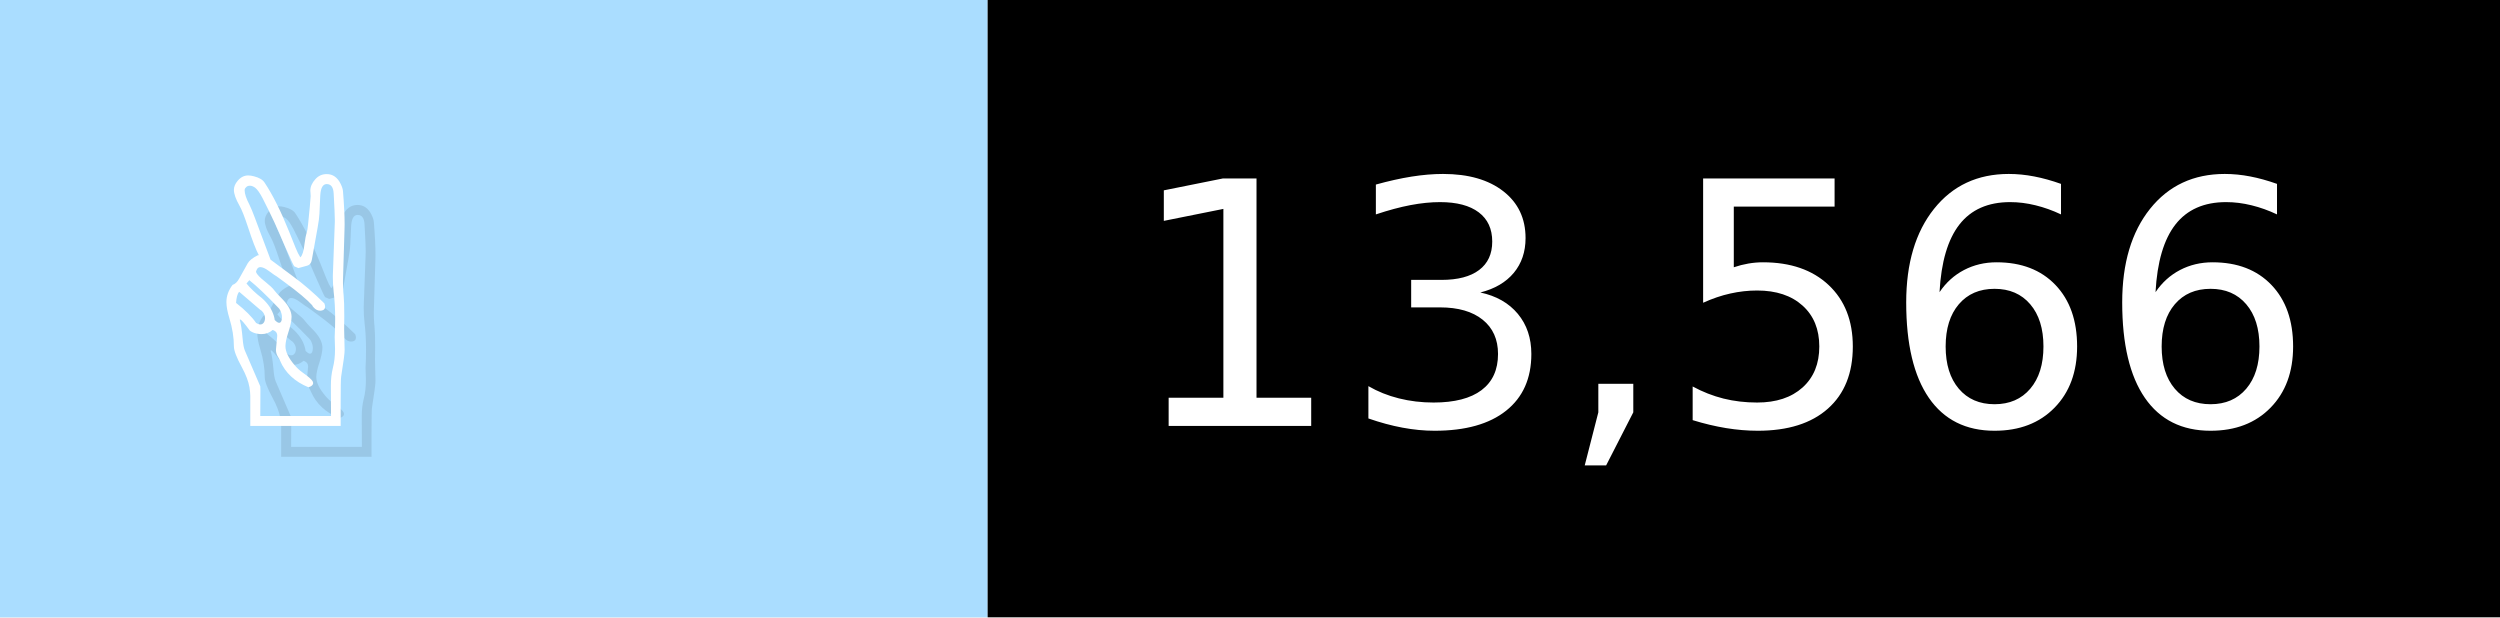
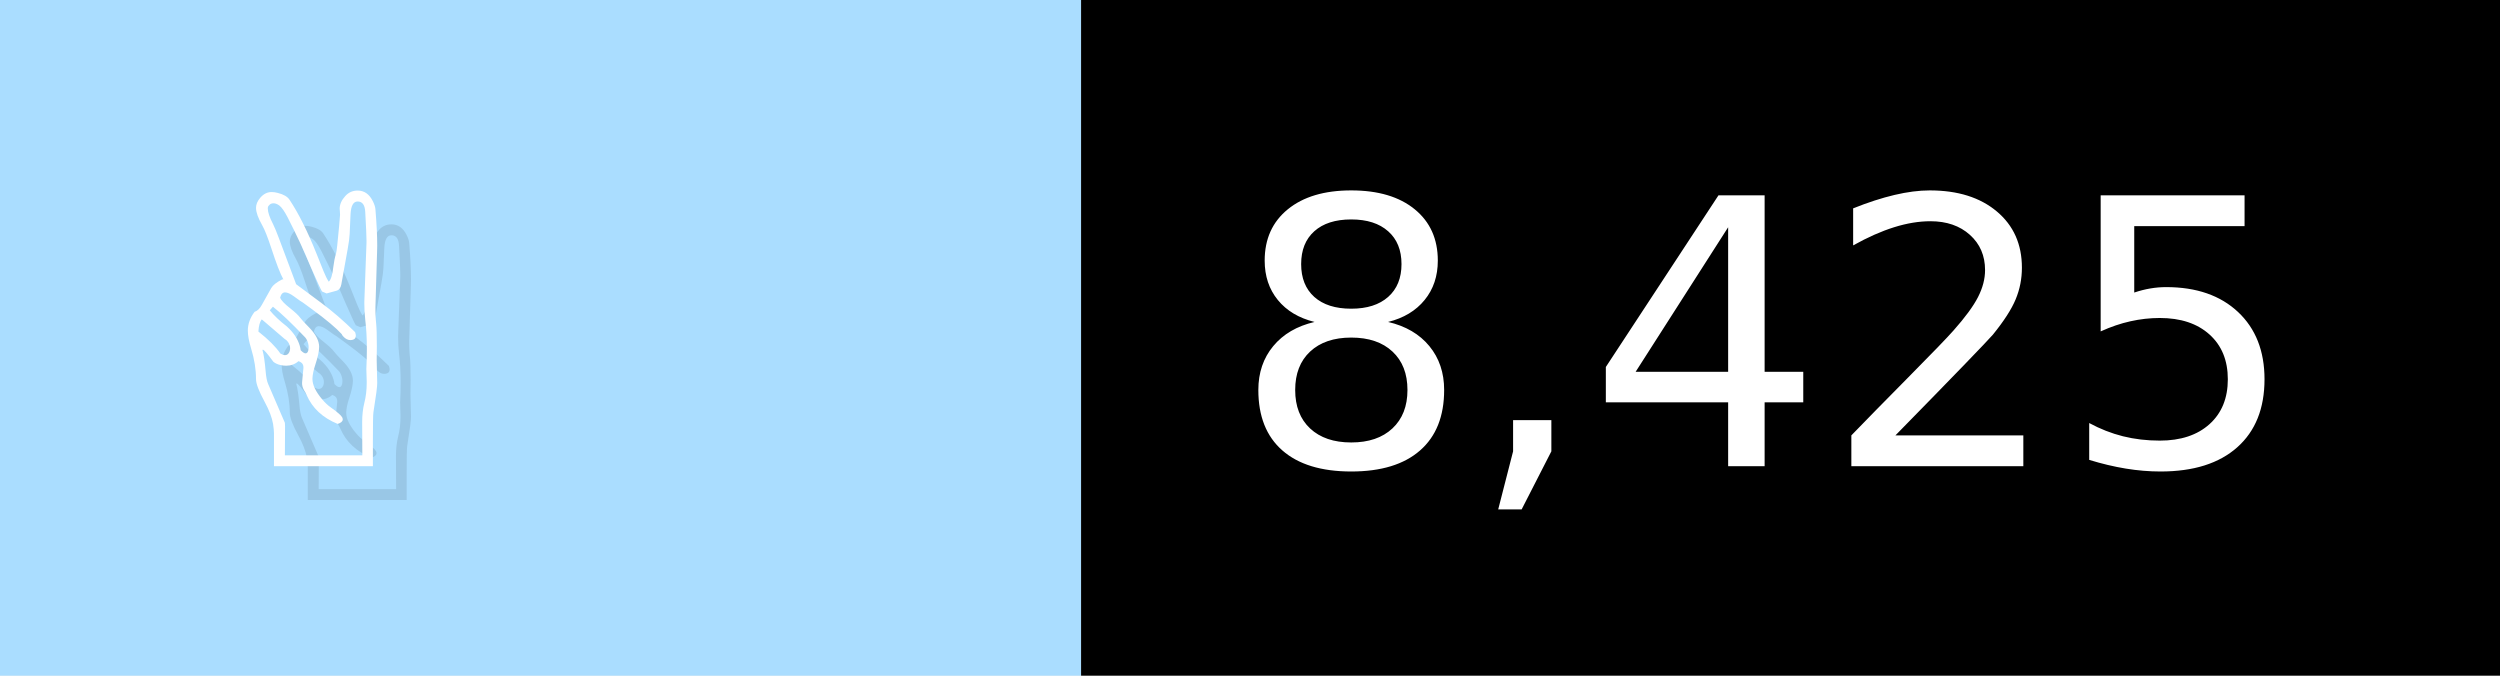
- <svg xmlns="http://www.w3.org/2000/svg" width="81" height="20" viewBox="0 0 810 200" role="img" aria-label="✌️: 13,566">
+ <svg xmlns="http://www.w3.org/2000/svg" width="74" height="20" viewBox="0 0 740 200" role="img" aria-label="✌️: 8,425">
  <g>
    <rect fill="#ADF" width="320" height="200" />
-     <rect fill="##f9a" x="320" width="490" height="200" />
+     <rect fill="##f9a" x="320" width="420" height="200" />
  </g>
  <g aria-hidden="true" fill="#fff" text-anchor="start" font-family="Verdana,DejaVu Sans,sans-serif" font-size="110">
    <text x="60" y="148" textLength="220" fill="#000" opacity="0.1">✌️</text>
    <text x="50" y="138" textLength="220">✌️</text>
-     <text x="375" y="148" textLength="390" fill="#000" opacity="0.1">13,566</text>
-     <text x="365" y="138" textLength="390">13,566</text>
+     <text x="375" y="148" textLength="320" fill="#000" opacity="0.1">8,425</text>
+     <text x="365" y="138" textLength="320">8,425</text>
  </g>
</svg>
